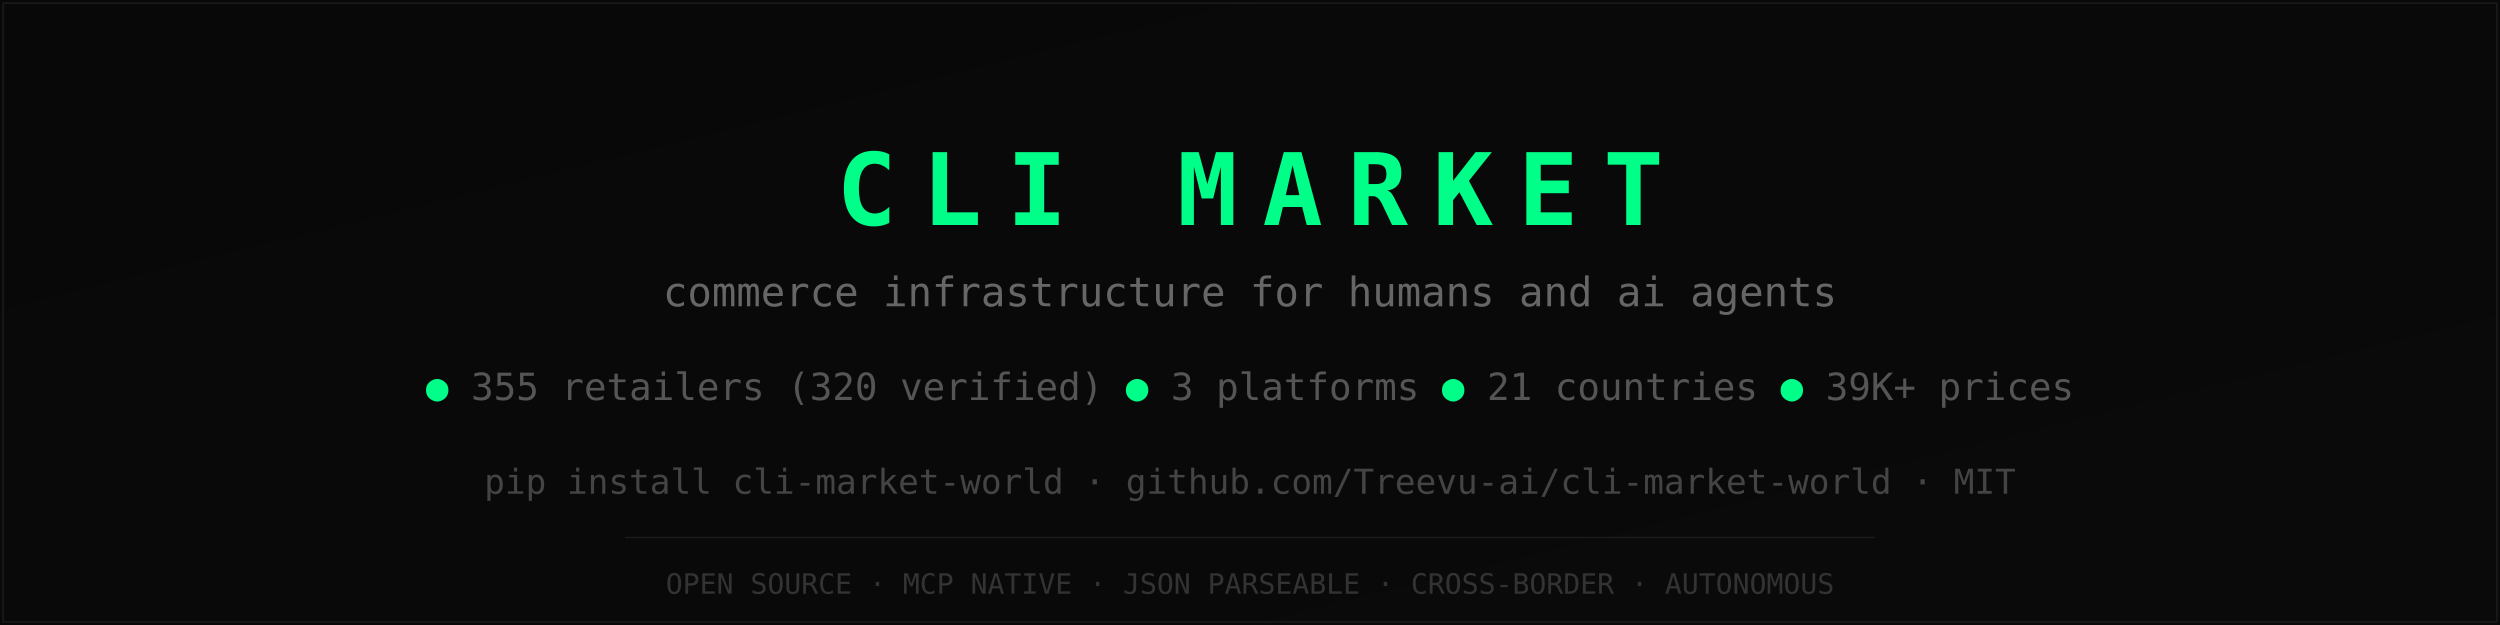
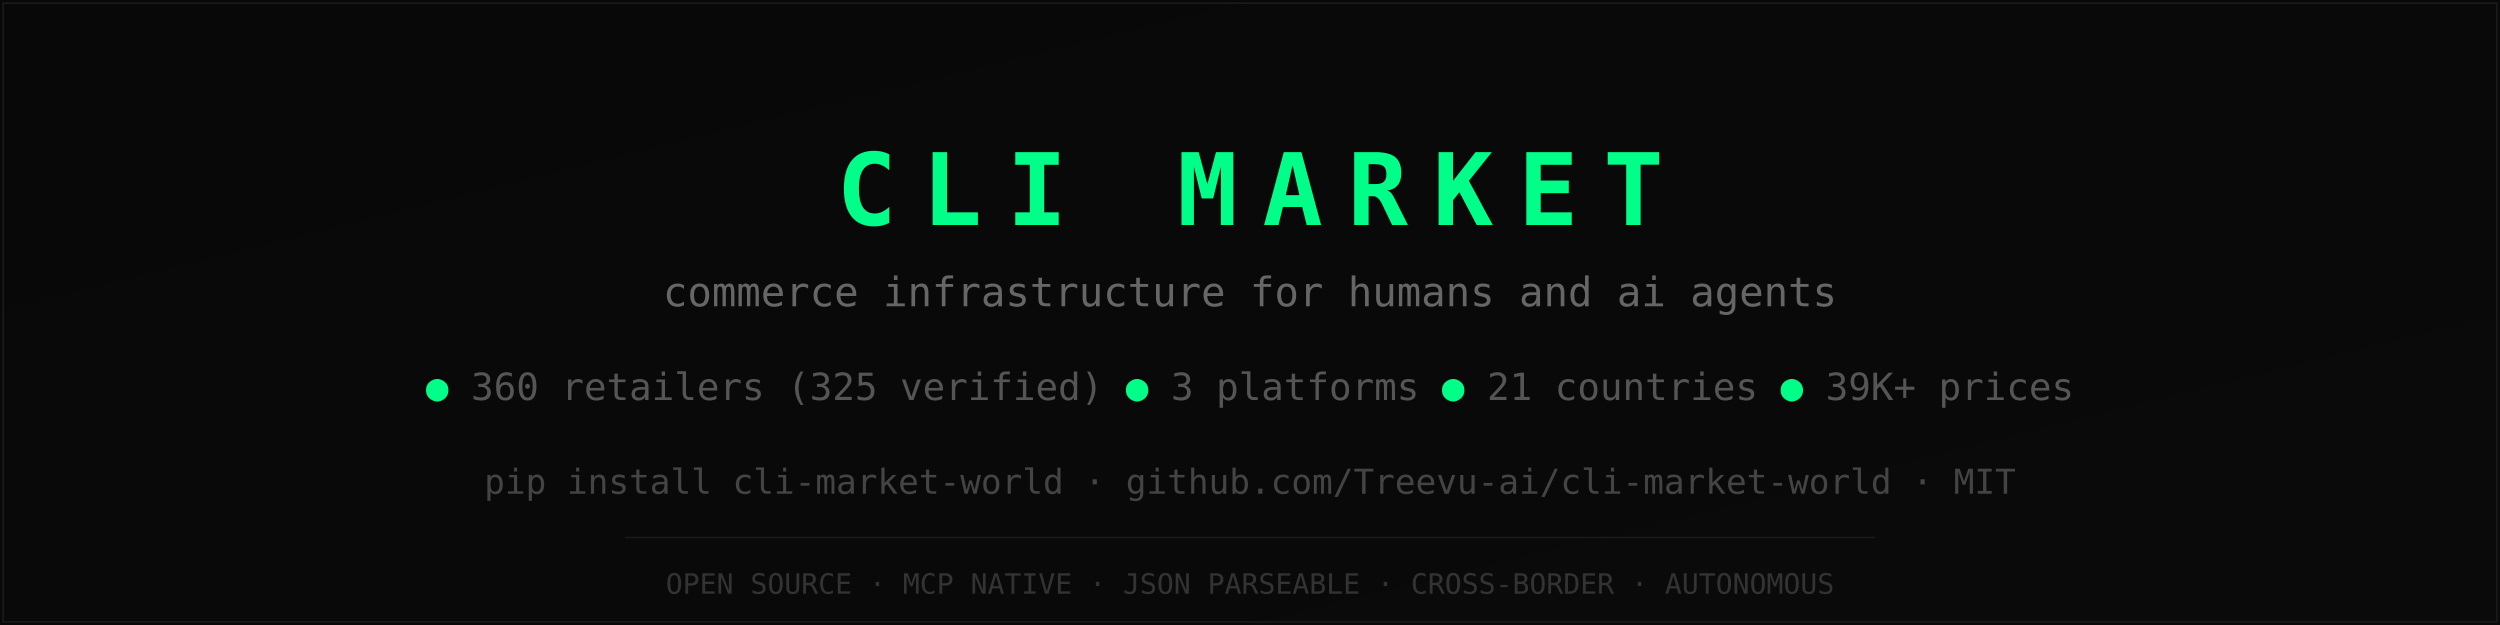
<svg xmlns="http://www.w3.org/2000/svg" viewBox="0 0 800 200">
  <defs>
    <linearGradient id="bg" x1="0" y1="0" x2="1" y2="1">
      <stop offset="0%" stop-color="#080808" />
      <stop offset="100%" stop-color="#0A0A0A" />
    </linearGradient>
  </defs>
  <rect width="800" height="200" fill="url(#bg)" />
  <rect x="1" y="1" width="798" height="198" fill="none" stroke="#1A1A1A" stroke-width="0.5" />
  <text x="400" y="72" text-anchor="middle" font-family="monospace" font-size="32" font-weight="bold" fill="#00FF88" letter-spacing="8">CLI MARKET</text>
  <text x="400" y="98" text-anchor="middle" font-family="monospace" font-size="13" fill="#666">commerce infrastructure for humans and ai agents</text>
  <text x="400" y="128" text-anchor="middle" font-family="monospace" font-size="12" fill="#555">
-     <tspan fill="#00FF88">●</tspan> 355 retailers (320 verified)  <tspan fill="#00FF88">●</tspan> 3 platforms  <tspan fill="#00FF88">●</tspan> 21 countries  <tspan fill="#00FF88">●</tspan> 39K+ prices
+     <tspan fill="#00FF88">●</tspan> 360 retailers (325 verified)  <tspan fill="#00FF88">●</tspan> 3 platforms  <tspan fill="#00FF88">●</tspan> 21 countries  <tspan fill="#00FF88">●</tspan> 39K+ prices
  </text>
  <text x="400" y="158" text-anchor="middle" font-family="monospace" font-size="11" fill="#444">pip install cli-market-world  ·  github.com/Treevu-ai/cli-market-world  ·  MIT</text>
  <line x1="200" y1="172" x2="600" y2="172" stroke="#1A1A1A" stroke-width="0.5" />
  <text x="400" y="190" text-anchor="middle" font-family="monospace" font-size="9" fill="#333">OPEN SOURCE · MCP NATIVE · JSON PARSEABLE · CROSS-BORDER · AUTONOMOUS</text>
</svg>
